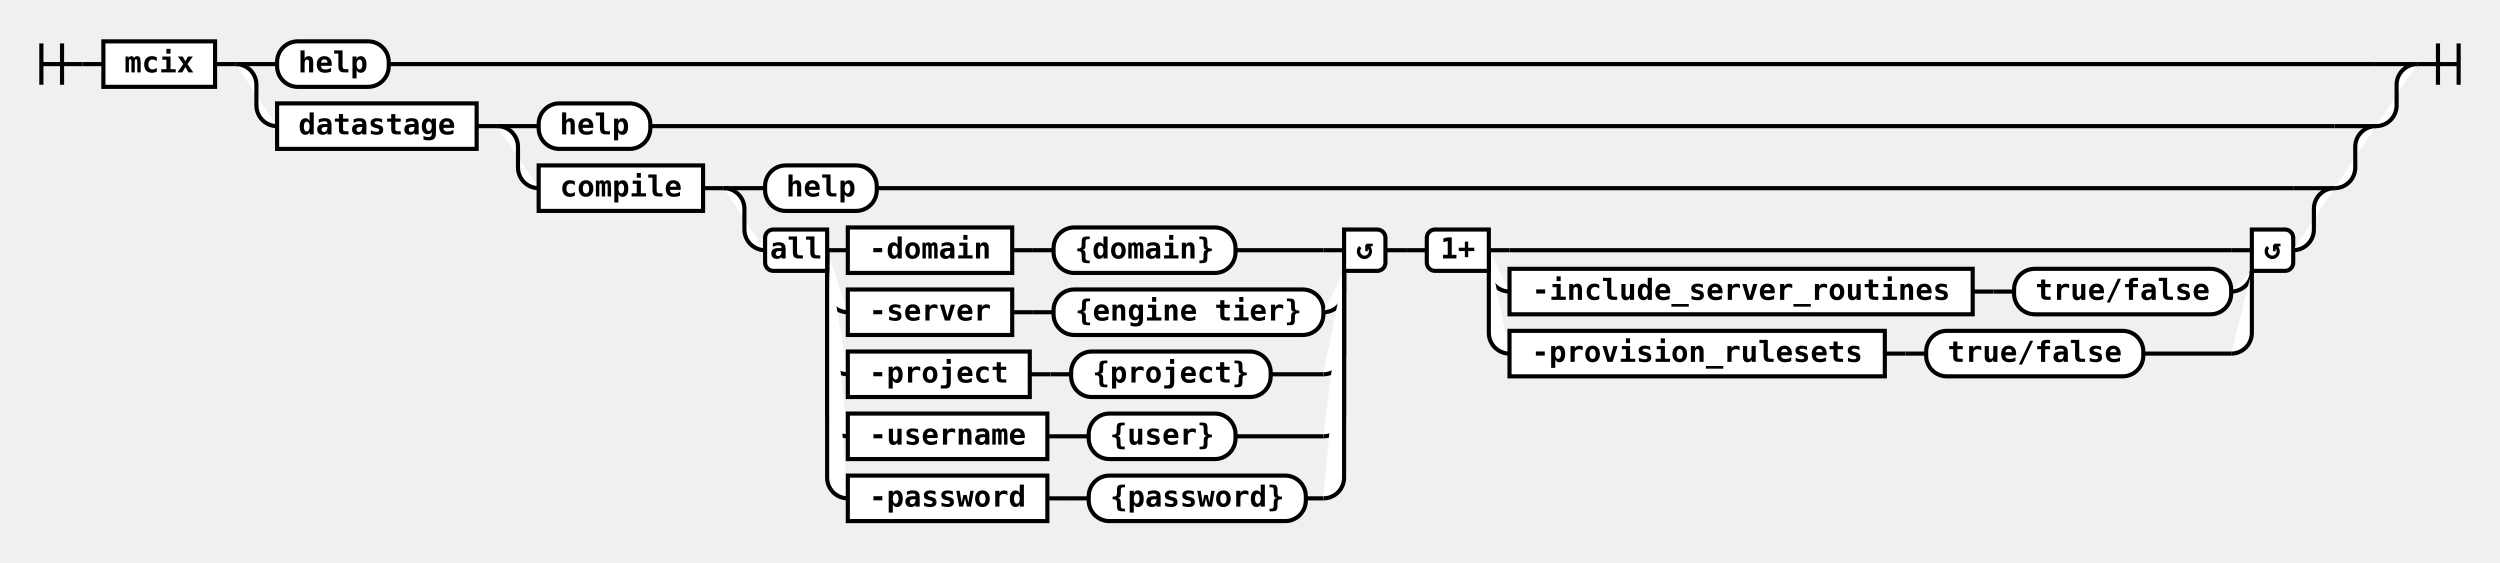
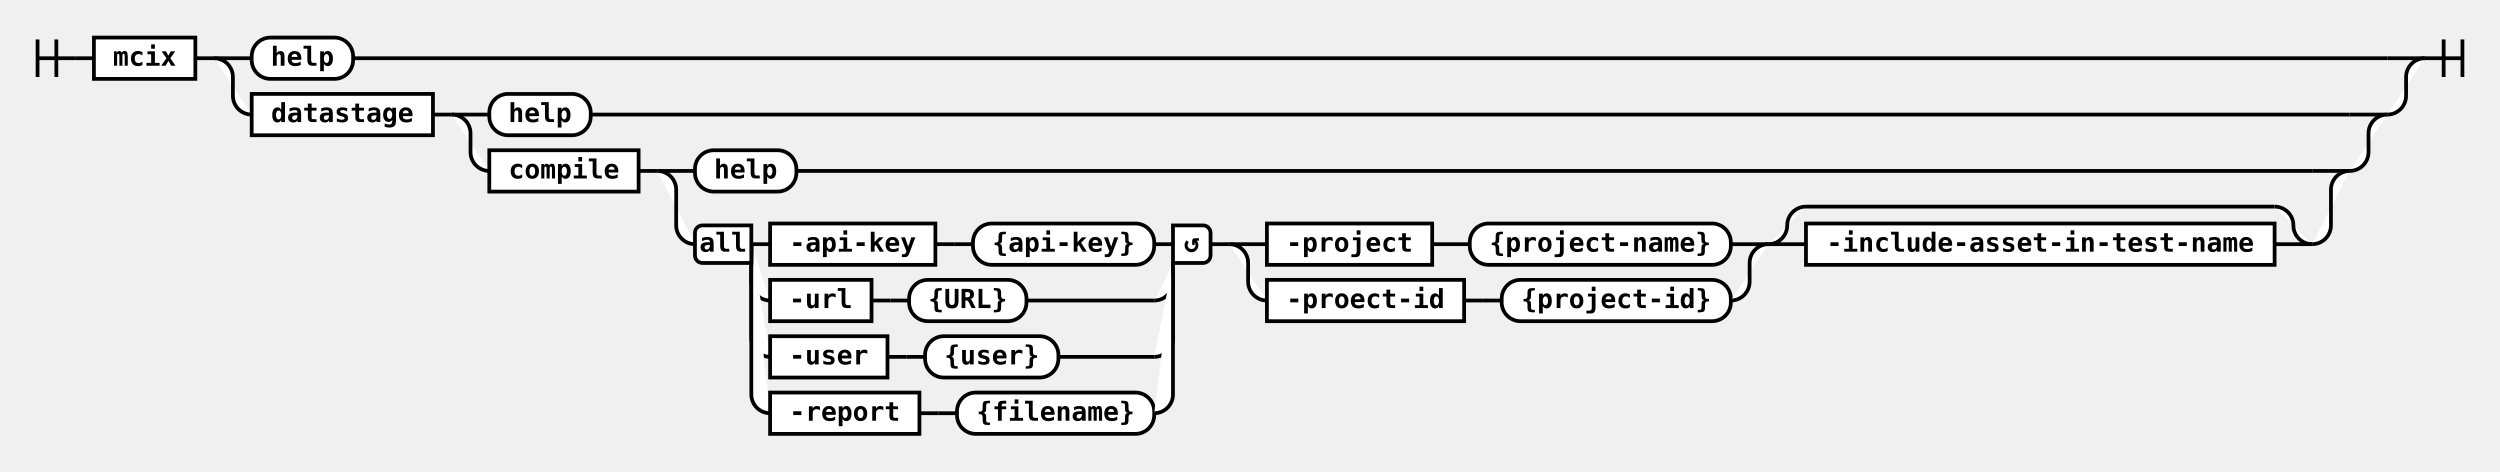
- <svg xmlns="http://www.w3.org/2000/svg" class="railroad-diagram" height="272" viewBox="0 0 1209.0 272" width="1209.0">
+ <svg xmlns="http://www.w3.org/2000/svg" class="railroad-diagram" height="251" viewBox="0 0 1331.0 251" width="1331.0">
  <g>
    <style>/*  */
	svg.railroad-diagram {
		background-color: white;
	}
	svg.railroad-diagram path {
		stroke-width:2;
		stroke:black;
		fill: rgba(255, 255, 255, 1.0);
	}
	svg.railroad-diagram text {
		font:bold 14px monospace;
		text-anchor:middle;
	}
	svg.railroad-diagram text.arrow {
		font:bold 24px monospace;
		text-anchor:middle;
	}
	svg.railroad-diagram text.label{
		text-anchor:start;
	}
	svg.railroad-diagram text.comment{
		font:italic 12px monospace;
	}
	svg.railroad-diagram rect{
		stroke-width:2;
		stroke:black;
		fill:white;
	}

/*  */
</style>
    <g>
      <path d="M20 21v20m10 -20v20m-10 -10h20" />
    </g>
    <path d="M40 31h10" />
    <g class="non-terminal">
      <path d="M50 31h0" />
      <path d="M104.0 31h0.0" />
      <rect height="22" width="54.0" x="50" y="20" />
      <text x="77.0" y="35">mcix</text>
    </g>
    <path d="M104.0 31h10" />
    <g>
      <path d="M114.0 31h0" />
-       <path d="M1169.0 31h0.0" />
+       <path d="M1291.0 31h0.0" />
      <path d="M114.0 31h20" />
      <g class="terminal">
        <path d="M134.0 31h0" />
-         <path d="M188.0 31h961.0" />
+         <path d="M188.0 31h1083.0" />
        <rect height="22" rx="10" ry="10" width="54.0" x="134.0" y="20" />
        <text x="161.0" y="35">help</text>
      </g>
-       <path d="M1149.0 31h20" />
+       <path d="M1271.0 31h20" />
      <path d="M114.0 31a10 10 0 0 1 10 10v10a10 10 0 0 0 10 10" />
      <g>
        <path d="M134.0 61h0" />
-         <path d="M1149.0 61h0.0" />
+         <path d="M1271.0 61h0.0" />
        <g class="non-terminal">
          <path d="M134.0 61h0" />
          <path d="M230.5 61h0.0" />
          <rect height="22" width="96.5" x="134.0" y="50" />
          <text x="182.25" y="65">datastage</text>
        </g>
        <path d="M230.5 61h10" />
        <g>
          <path d="M240.5 61h0" />
-           <path d="M1149.0 61h0.0" />
+           <path d="M1271.0 61h0.0" />
          <path d="M240.5 61h20" />
          <g class="terminal">
            <path d="M260.5 61h0" />
-             <path d="M314.5 61h814.5" />
+             <path d="M314.5 61h936.5" />
            <rect height="22" rx="10" ry="10" width="54.0" x="260.5" y="50" />
            <text x="287.5" y="65">help</text>
          </g>
-           <path d="M1129.0 61h20" />
+           <path d="M1251.0 61h20" />
          <path d="M240.5 61a10 10 0 0 1 10 10v10a10 10 0 0 0 10 10" />
          <g>
            <path d="M260.5 91h0" />
-             <path d="M1129.0 91h0.0" />
+             <path d="M1251.0 91h0.0" />
            <g class="non-terminal">
              <path d="M260.5 91h0" />
              <path d="M340.0 91h0.0" />
              <rect height="22" width="79.5" x="260.5" y="80" />
              <text x="300.25" y="95">compile</text>
            </g>
            <path d="M340.0 91h10" />
            <g>
              <path d="M350.0 91h0" />
-               <path d="M1129.0 91h0.0" />
+               <path d="M1251.0 91h0.0" />
              <path d="M350.0 91h20" />
              <g class="terminal">
                <path d="M370.0 91h0" />
-                 <path d="M424.0 91h685.0" />
+                 <path d="M424.0 91h807.0" />
                <rect height="22" rx="10" ry="10" width="54.0" x="370.0" y="80" />
                <text x="397.0" y="95">help</text>
              </g>
-               <path d="M1109.0 91h20" />
-               <path d="M350.0 91a10 10 0 0 1 10 10v10a10 10 0 0 0 10 10" />
+               <path d="M1231.0 91h20" />
+               <path d="M350.0 91a10 10 0 0 1 10 10v19a10 10 0 0 0 10 10" />
              <g>
-                 <path d="M370.0 121h0" />
-                 <path d="M1109.0 121h0.0" />
+                 <path d="M370.0 130h0" />
+                 <path d="M1231.0 130h0.0" />
                <g>
-                   <path d="M370.0 121h0" />
-                   <path d="M670.0 121h0.0" />
-                   <path d="M400.0 121h10" />
-                   <g>
-                     <path d="M410.0 121h0" />
-                     <path d="M597.5 121h42.5" />
-                     <g class="non-terminal">
-                       <path d="M410.0 121h0" />
-                       <path d="M489.5 121h0.0" />
-                       <rect height="22" width="79.5" x="410.0" y="110" />
-                       <text x="449.75" y="125">-domain</text>
-                     </g>
-                     <path d="M489.5 121h10" />
-                     <path d="M499.5 121h10" />
-                     <g class="terminal">
-                       <path d="M509.5 121h0" />
-                       <path d="M597.5 121h0.0" />
-                       <rect height="22" rx="10" ry="10" width="88.0" x="509.5" y="110" />
-                       <text x="553.5" y="125">{domain}</text>
-                     </g>
-                   </g>
-                   <path d="M640.0 121h10" />
-                   <path d="M400.0 121v20a10 10 0 0 0 10 10" />
-                   <g>
-                     <path d="M410.0 151h0" />
-                     <path d="M640.0 151h0.0" />
-                     <g class="non-terminal">
-                       <path d="M410.0 151h0" />
-                       <path d="M489.5 151h0.0" />
-                       <rect height="22" width="79.5" x="410.0" y="140" />
-                       <text x="449.75" y="155">-server</text>
-                     </g>
-                     <path d="M489.5 151h10" />
-                     <path d="M499.5 151h10" />
-                     <g class="terminal">
-                       <path d="M509.5 151h0" />
-                       <path d="M640.0 151h0.0" />
-                       <rect height="22" rx="10" ry="10" width="130.5" x="509.5" y="140" />
-                       <text x="574.75" y="155">{engine tier}</text>
-                     </g>
-                   </g>
-                   <path d="M640.0 151a10 10 0 0 0 10 -10v-10" />
-                   <path d="M400.0 121v50a10 10 0 0 0 10 10" />
-                   <g>
-                     <path d="M410.0 181h0" />
-                     <path d="M614.5 181h25.5" />
-                     <g class="non-terminal">
-                       <path d="M410.0 181h0" />
-                       <path d="M498.0 181h0.0" />
-                       <rect height="22" width="88.0" x="410.0" y="170" />
-                       <text x="454.0" y="185">-project</text>
-                     </g>
-                     <path d="M498.0 181h10" />
-                     <path d="M508.0 181h10" />
-                     <g class="terminal">
-                       <path d="M518.0 181h0" />
-                       <path d="M614.5 181h0.0" />
-                       <rect height="22" rx="10" ry="10" width="96.5" x="518.0" y="170" />
-                       <text x="566.25" y="185">{project}</text>
-                     </g>
-                   </g>
-                   <path d="M640.0 181a10 10 0 0 0 10 -10v-40" />
-                   <path d="M400.0 121v80a10 10 0 0 0 10 10" />
-                   <g>
-                     <path d="M410.0 211h0" />
-                     <path d="M597.5 211h42.5" />
-                     <g class="non-terminal">
-                       <path d="M410.0 211h0" />
-                       <path d="M506.5 211h0.0" />
-                       <rect height="22" width="96.5" x="410.0" y="200" />
-                       <text x="458.25" y="215">-username</text>
-                     </g>
-                     <path d="M506.5 211h10" />
-                     <path d="M516.5 211h10" />
-                     <g class="terminal">
-                       <path d="M526.5 211h0" />
-                       <path d="M597.5 211h0.0" />
-                       <rect height="22" rx="10" ry="10" width="71.0" x="526.5" y="200" />
-                       <text x="562.0" y="215">{user}</text>
-                     </g>
-                   </g>
-                   <path d="M640.0 211a10 10 0 0 0 10 -10v-70" />
-                   <path d="M400.0 121v110a10 10 0 0 0 10 10" />
-                   <g>
-                     <path d="M410.0 241h0" />
-                     <path d="M631.5 241h8.5" />
-                     <g class="non-terminal">
-                       <path d="M410.0 241h0" />
-                       <path d="M506.5 241h0.0" />
-                       <rect height="22" width="96.5" x="410.0" y="230" />
-                       <text x="458.25" y="245">-password</text>
-                     </g>
-                     <path d="M506.5 241h10" />
-                     <path d="M516.5 241h10" />
-                     <g class="terminal">
-                       <path d="M526.5 241h0" />
-                       <path d="M631.5 241h0.0" />
-                       <rect height="22" rx="10" ry="10" width="105.0" x="526.5" y="230" />
-                       <text x="579.0" y="245">{password}</text>
-                     </g>
-                   </g>
-                   <path d="M640.0 241a10 10 0 0 0 10 -10v-100" />
+                   <path d="M370.0 130h0" />
+                   <path d="M644.5 130h0.0" />
+                   <path d="M400.0 130h10" />
+                   <g>
+                     <path d="M410.0 130h0" />
+                     <path d="M614.5 130h0.0" />
+                     <g class="non-terminal">
+                       <path d="M410.0 130h0" />
+                       <path d="M498.0 130h0.0" />
+                       <rect height="22" width="88.0" x="410.0" y="119" />
+                       <text x="454.0" y="134">-api-key</text>
+                     </g>
+                     <path d="M498.0 130h10" />
+                     <path d="M508.0 130h10" />
+                     <g class="terminal">
+                       <path d="M518.0 130h0" />
+                       <path d="M614.5 130h0.0" />
+                       <rect height="22" rx="10" ry="10" width="96.5" x="518.0" y="119" />
+                       <text x="566.25" y="134">{api-key}</text>
+                     </g>
+                   </g>
+                   <path d="M614.5 130h10" />
+                   <path d="M400.0 130v20a10 10 0 0 0 10 10" />
+                   <g>
+                     <path d="M410.0 160h0" />
+                     <path d="M546.5 160h68.0" />
+                     <g class="non-terminal">
+                       <path d="M410.0 160h0" />
+                       <path d="M464.0 160h0.0" />
+                       <rect height="22" width="54.0" x="410.0" y="149" />
+                       <text x="437.0" y="164">-url</text>
+                     </g>
+                     <path d="M464.0 160h10" />
+                     <path d="M474.0 160h10" />
+                     <g class="terminal">
+                       <path d="M484.0 160h0" />
+                       <path d="M546.5 160h0.0" />
+                       <rect height="22" rx="10" ry="10" width="62.5" x="484.0" y="149" />
+                       <text x="515.25" y="164">{URL}</text>
+                     </g>
+                   </g>
+                   <path d="M614.5 160a10 10 0 0 0 10 -10v-10" />
+                   <path d="M400.0 130v50a10 10 0 0 0 10 10" />
+                   <g>
+                     <path d="M410.0 190h0" />
+                     <path d="M563.5 190h51.0" />
+                     <g class="non-terminal">
+                       <path d="M410.0 190h0" />
+                       <path d="M472.5 190h0.0" />
+                       <rect height="22" width="62.5" x="410.0" y="179" />
+                       <text x="441.25" y="194">-user</text>
+                     </g>
+                     <path d="M472.5 190h10" />
+                     <path d="M482.5 190h10" />
+                     <g class="terminal">
+                       <path d="M492.5 190h0" />
+                       <path d="M563.5 190h0.0" />
+                       <rect height="22" rx="10" ry="10" width="71.0" x="492.5" y="179" />
+                       <text x="528.0" y="194">{user}</text>
+                     </g>
+                   </g>
+                   <path d="M614.5 190a10 10 0 0 0 10 -10v-40" />
+                   <path d="M400.0 130v80a10 10 0 0 0 10 10" />
+                   <g>
+                     <path d="M410.0 220h0" />
+                     <path d="M614.5 220h0.0" />
+                     <g class="non-terminal">
+                       <path d="M410.0 220h0" />
+                       <path d="M489.5 220h0.0" />
+                       <rect height="22" width="79.5" x="410.0" y="209" />
+                       <text x="449.75" y="224">-report</text>
+                     </g>
+                     <path d="M489.5 220h10" />
+                     <path d="M499.5 220h10" />
+                     <g class="terminal">
+                       <path d="M509.5 220h0" />
+                       <path d="M614.5 220h0.0" />
+                       <rect height="22" rx="10" ry="10" width="105.0" x="509.5" y="209" />
+                       <text x="562.0" y="224">{filename}</text>
+                     </g>
+                   </g>
+                   <path d="M614.5 220a10 10 0 0 0 10 -10v-70" />
                  <g class="diagram-text">
-                     <path class="diagram-text" d="M 400.0 111 h -26 a 4 4 0 0 0 -4 4 v 12 a 4 4 0 0 0 4 4 h 26 z" />
-                     <text class="diagram-text" x="385.0" y="125">all</text>
-                     <path class="diagram-text" d="M 650.0 111 h 16 a 4 4 0 0 1 4 4 v 12 a 4 4 0 0 1 -4 4 h -16 z" />
-                     <text class="diagram-arrow" x="660.0" y="125">↺</text>
+                     <path class="diagram-text" d="M 400.0 120 h -26 a 4 4 0 0 0 -4 4 v 12 a 4 4 0 0 0 4 4 h 26 z" />
+                     <text class="diagram-text" x="385.0" y="134">all</text>
+                     <path class="diagram-text" d="M 624.5 120 h 16 a 4 4 0 0 1 4 4 v 12 a 4 4 0 0 1 -4 4 h -16 z" />
+                     <text class="diagram-arrow" x="634.5" y="134">↺</text>
                  </g>
                </g>
-                 <path d="M670.0 121h10" />
-                 <path d="M680.0 121h10" />
+                 <path d="M644.5 130h10" />
                <g>
-                   <path d="M690.0 121h0" />
-                   <path d="M1109.0 121h0.0" />
-                   <path d="M720.0 121h10" />
-                   <g>
-                     <path d="M730.0 121h0" />
-                     <path d="M730.0 121h349.0" />
-                     <g>
-                       <path d="M730.0 121h0" />
-                     </g>
-                   </g>
-                   <path d="M1079.0 121h10" />
-                   <path d="M720.0 121v10a10 10 0 0 0 10 10" />
-                   <g>
-                     <path d="M730.0 141h0" />
-                     <path d="M1079.0 141h0.0" />
-                     <g class="non-terminal">
-                       <path d="M730.0 141h0" />
-                       <path d="M954.0 141h0.0" />
-                       <rect height="22" width="224.0" x="730.0" y="130" />
-                       <text x="842.0" y="145">-include_server_routines</text>
-                     </g>
-                     <path d="M954.0 141h10" />
-                     <path d="M964.0 141h10" />
-                     <g class="terminal">
-                       <path d="M974.0 141h0" />
-                       <path d="M1079.0 141h0.0" />
-                       <rect height="22" rx="10" ry="10" width="105.0" x="974.0" y="130" />
-                       <text x="1026.5" y="145">true/false</text>
-                     </g>
-                   </g>
-                   <path d="M1079.0 141a10 10 0 0 0 10 -10v0" />
-                   <path d="M720.0 121v40a10 10 0 0 0 10 10" />
-                   <g>
-                     <path d="M730.0 171h0" />
-                     <path d="M1036.5 171h42.5" />
-                     <g class="non-terminal">
-                       <path d="M730.0 171h0" />
-                       <path d="M911.5 171h0.0" />
-                       <rect height="22" width="181.5" x="730.0" y="160" />
-                       <text x="820.75" y="175">-provision_rulesets</text>
-                     </g>
-                     <path d="M911.5 171h10" />
-                     <path d="M921.5 171h10" />
-                     <g class="terminal">
-                       <path d="M931.5 171h0" />
-                       <path d="M1036.5 171h0.0" />
-                       <rect height="22" rx="10" ry="10" width="105.0" x="931.5" y="160" />
-                       <text x="984.0" y="175">true/false</text>
-                     </g>
-                   </g>
-                   <path d="M1079.0 171a10 10 0 0 0 10 -10v-30" />
-                   <g class="diagram-text">
-                     <path class="diagram-text" d="M 720.0 111 h -26 a 4 4 0 0 0 -4 4 v 12 a 4 4 0 0 0 4 4 h 26 z" />
-                     <text class="diagram-text" x="705.0" y="125">1+</text>
-                     <path class="diagram-text" d="M 1089.0 111 h 16 a 4 4 0 0 1 4 4 v 12 a 4 4 0 0 1 -4 4 h -16 z" />
-                     <text class="diagram-arrow" x="1099.0" y="125">↺</text>
-                   </g>
+                   <path d="M654.5 130h0" />
+                   <path d="M941.5 130h0.0" />
+                   <path d="M654.5 130h20" />
+                   <g>
+                     <path d="M674.5 130h0" />
+                     <path d="M921.5 130h0.0" />
+                     <g class="non-terminal">
+                       <path d="M674.5 130h0" />
+                       <path d="M762.5 130h0.0" />
+                       <rect height="22" width="88.0" x="674.5" y="119" />
+                       <text x="718.5" y="134">-project</text>
+                     </g>
+                     <path d="M762.5 130h10" />
+                     <path d="M772.5 130h10" />
+                     <g class="terminal">
+                       <path d="M782.5 130h0" />
+                       <path d="M921.5 130h0.0" />
+                       <rect height="22" rx="10" ry="10" width="139.0" x="782.5" y="119" />
+                       <text x="852.0" y="134">{project-name}</text>
+                     </g>
+                   </g>
+                   <path d="M921.5 130h20" />
+                   <path d="M654.5 130a10 10 0 0 1 10 10v10a10 10 0 0 0 10 10" />
+                   <g>
+                     <path d="M674.5 160h0" />
+                     <path d="M921.5 160h0.0" />
+                     <g class="non-terminal">
+                       <path d="M674.5 160h0" />
+                       <path d="M779.5 160h0.0" />
+                       <rect height="22" width="105.0" x="674.5" y="149" />
+                       <text x="727.0" y="164">-proect-id</text>
+                     </g>
+                     <path d="M779.5 160h10" />
+                     <path d="M789.5 160h10" />
+                     <g class="terminal">
+                       <path d="M799.5 160h0" />
+                       <path d="M921.5 160h0.0" />
+                       <rect height="22" rx="10" ry="10" width="122.0" x="799.5" y="149" />
+                       <text x="860.5" y="164">{project-id}</text>
+                     </g>
+                   </g>
+                   <path d="M921.5 160a10 10 0 0 0 10 -10v-10a10 10 0 0 1 10 -10" />
+                 </g>
+                 <g>
+                   <path d="M941.5 130h0" />
+                   <path d="M1231.0 130h0.0" />
+                   <path d="M941.5 130a10 10 0 0 0 10 -10v0a10 10 0 0 1 10 -10" />
+                   <g>
+                     <path d="M961.5 110h249.5" />
+                   </g>
+                   <path d="M1211.0 110a10 10 0 0 1 10 10v0a10 10 0 0 0 10 10" />
+                   <path d="M941.5 130h20" />
+                   <g class="non-terminal">
+                     <path d="M961.5 130h0" />
+                     <path d="M1211.0 130h0.0" />
+                     <rect height="22" width="249.5" x="961.5" y="119" />
+                     <text x="1086.25" y="134">-include-asset-in-test-name</text>
+                   </g>
+                   <path d="M1211.0 130h20" />
                </g>
              </g>
-               <path d="M1109.0 121a10 10 0 0 0 10 -10v-10a10 10 0 0 1 10 -10" />
+               <path d="M1231.0 130a10 10 0 0 0 10 -10v-19a10 10 0 0 1 10 -10" />
            </g>
          </g>
-           <path d="M1129.0 91a10 10 0 0 0 10 -10v-10a10 10 0 0 1 10 -10" />
+           <path d="M1251.0 91a10 10 0 0 0 10 -10v-10a10 10 0 0 1 10 -10" />
        </g>
      </g>
-       <path d="M1149.0 61a10 10 0 0 0 10 -10v-10a10 10 0 0 1 10 -10" />
+       <path d="M1271.0 61a10 10 0 0 0 10 -10v-10a10 10 0 0 1 10 -10" />
    </g>
-     <path d="M 1169.0 31 h 20 m -10 -10 v 20 m 10 -20 v 20" />
+     <path d="M 1291.0 31 h 20 m -10 -10 v 20 m 10 -20 v 20" />
  </g>
</svg>
